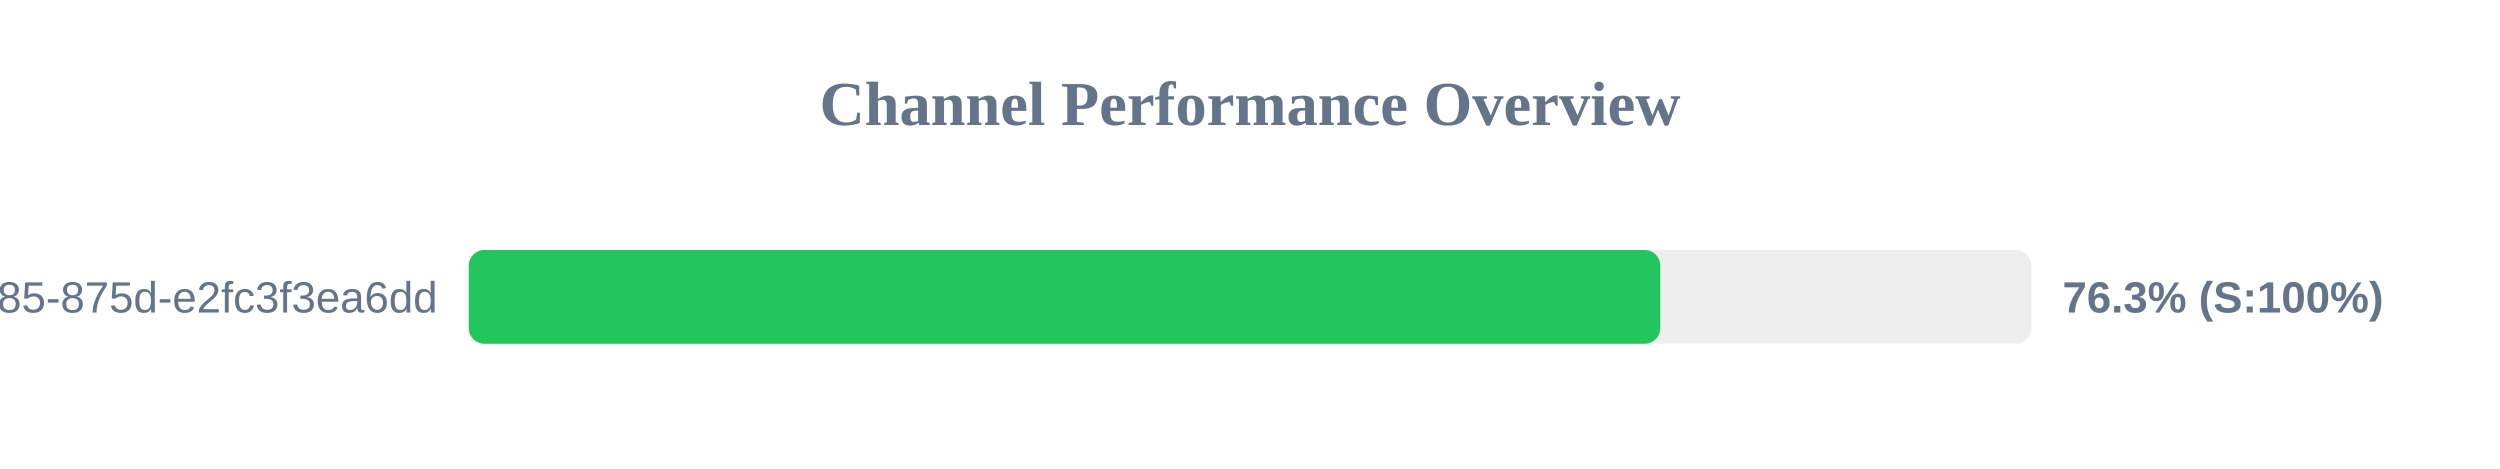
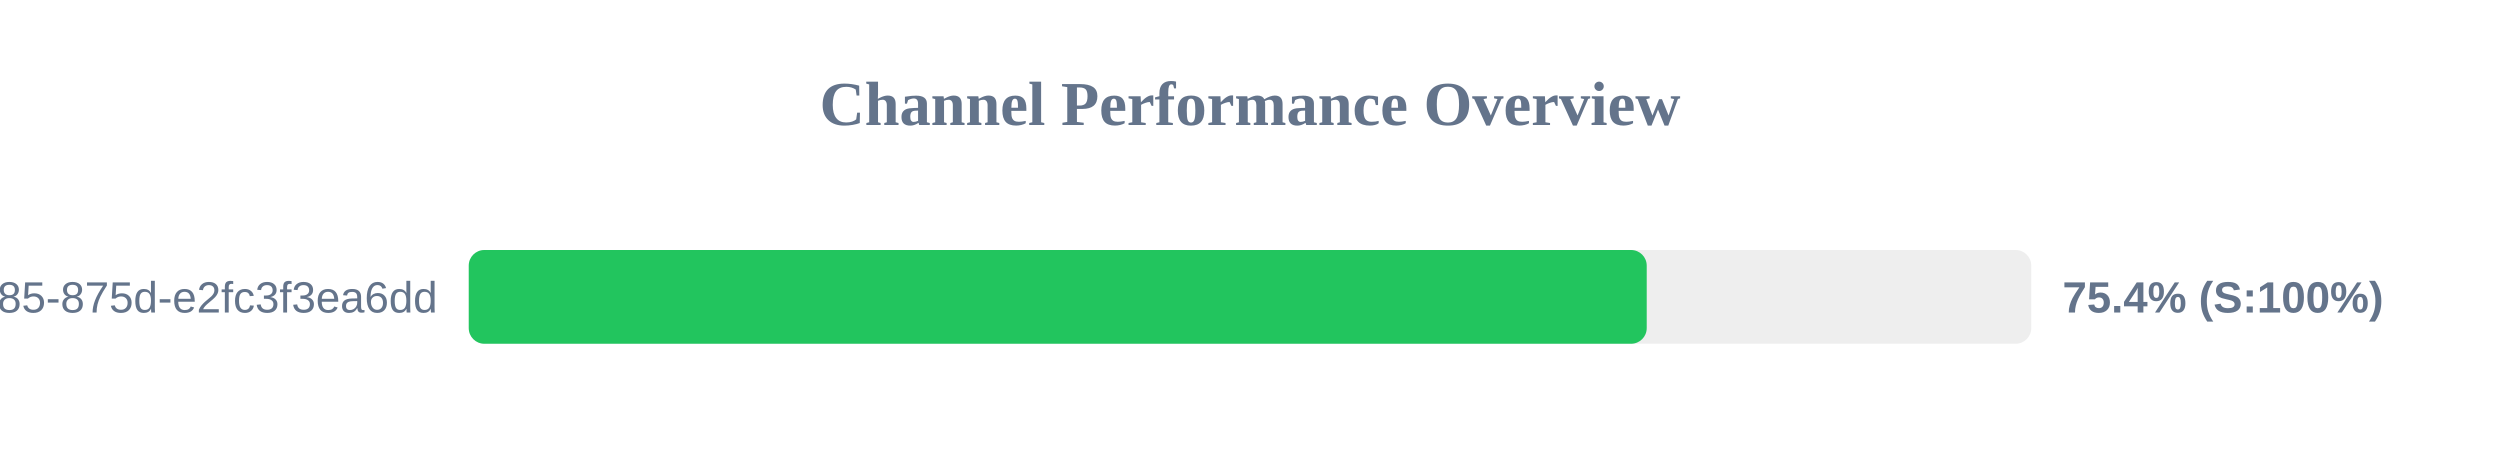
<svg xmlns="http://www.w3.org/2000/svg" width="800" height="150" version="1.1">
  <style>
        .row { font: 14px Arial; fill: #64748b; }
        .score { font: bold 14px Arial; fill: #64748b; }
    </style>
  <text x="400" y="40" text-anchor="middle" font-size="20px" font-weight="bold" fill="#64748b">Channel Performance Overview</text>
  <rect x="150" y="80" width="500" height="30" fill="#eee" rx="5" />
-   <rect x="150" y="80" width="381.3" height="30" fill="#22c55e" rx="5" />
+   <rect x="150" y="80" width="376.95" height="30" fill="#22c55e" rx="5" />
  <text x="140" y="100" text-anchor="end" class="row">?uuid=1045aedf-053c-4585-875d-e2fc3f3ea6dd</text>
-   <text x="660" y="100" text-anchor="start" class="score">76.3% (S:100%)</text>
+   <text x="660" y="100" text-anchor="start" class="score">75.4% (S:100%)</text>
</svg>
